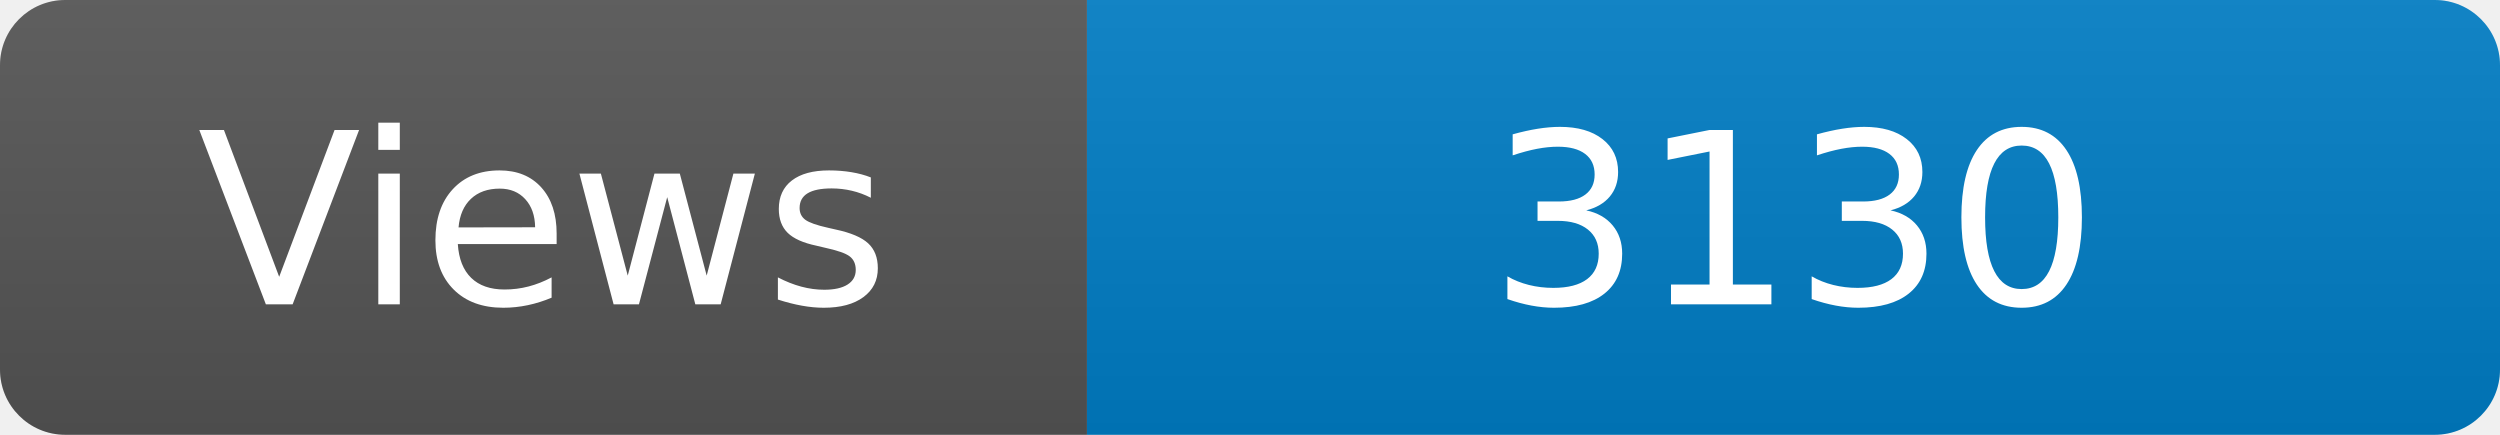
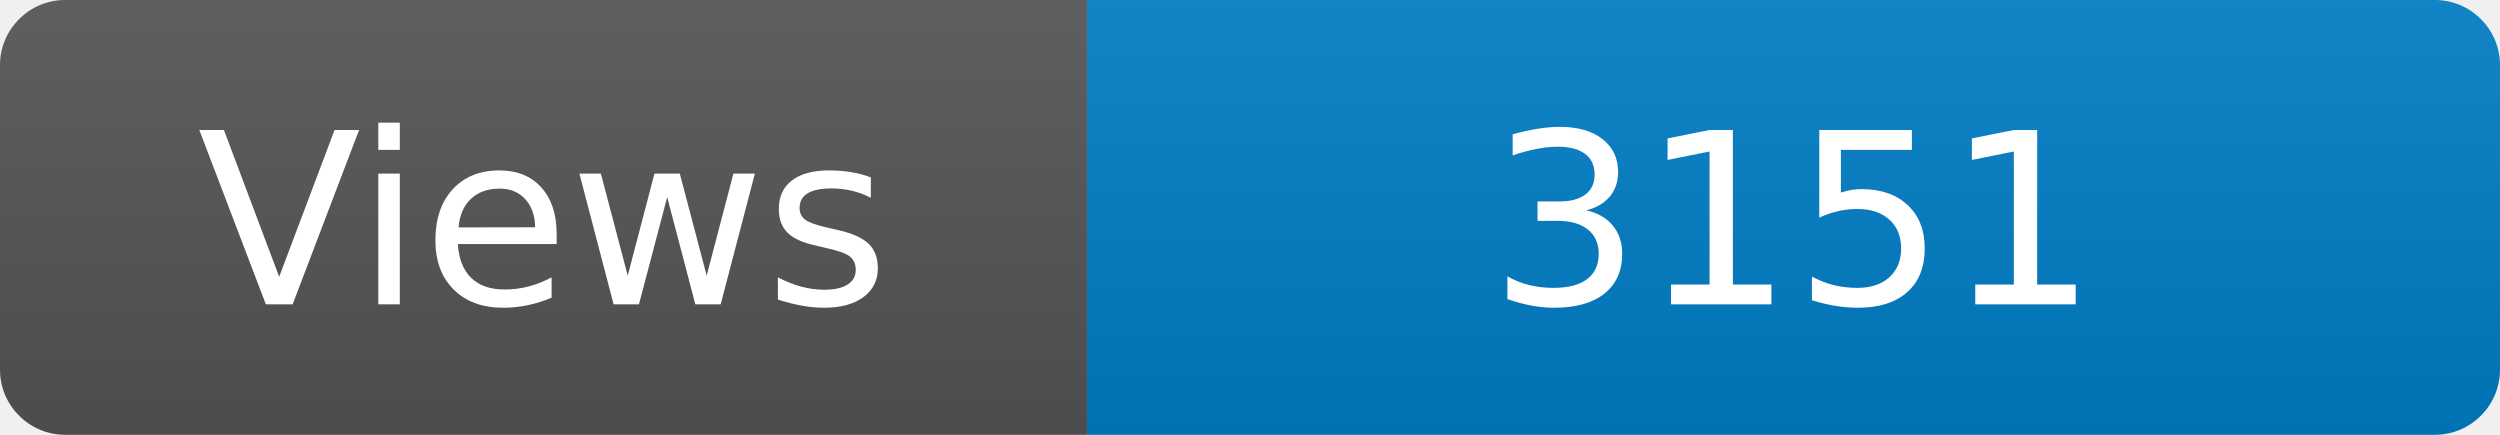
<svg xmlns="http://www.w3.org/2000/svg" width="115" height="20" role="img" aria-label="Maintained?: yes">
  <linearGradient id="s" x2="0" y2="100%">
    <stop offset="0" stop-color="#bbb" stop-opacity=".1" />
    <stop offset="1" stop-opacity=".1" />
  </linearGradient>
  <clipPath id="r">
    <rect width="115" height="20" rx="3" fill="#fff" />
  </clipPath>
  <g clip-path="url(#r)">
    <rect width="50" height="20" fill="#555" />
    <rect x="50" width="160" height="20" fill="#007ec6" />
    <rect width="115" height="20" fill="url(#s)" />
  </g>
  <g fill="#fff" text-anchor="middle" font-family="Verdana,Geneva,DejaVu Sans,sans-serif" font-size="110">
    <text x="250" y="140" transform="scale(.1)" fill="#fff">Views</text>
-     <text x="825" y="140" transform="scale(.1)" fill="#fff">3130</text>
+     <text x="825" y="140" transform="scale(.1)" fill="#fff">3151</text>
  </g>
</svg>
